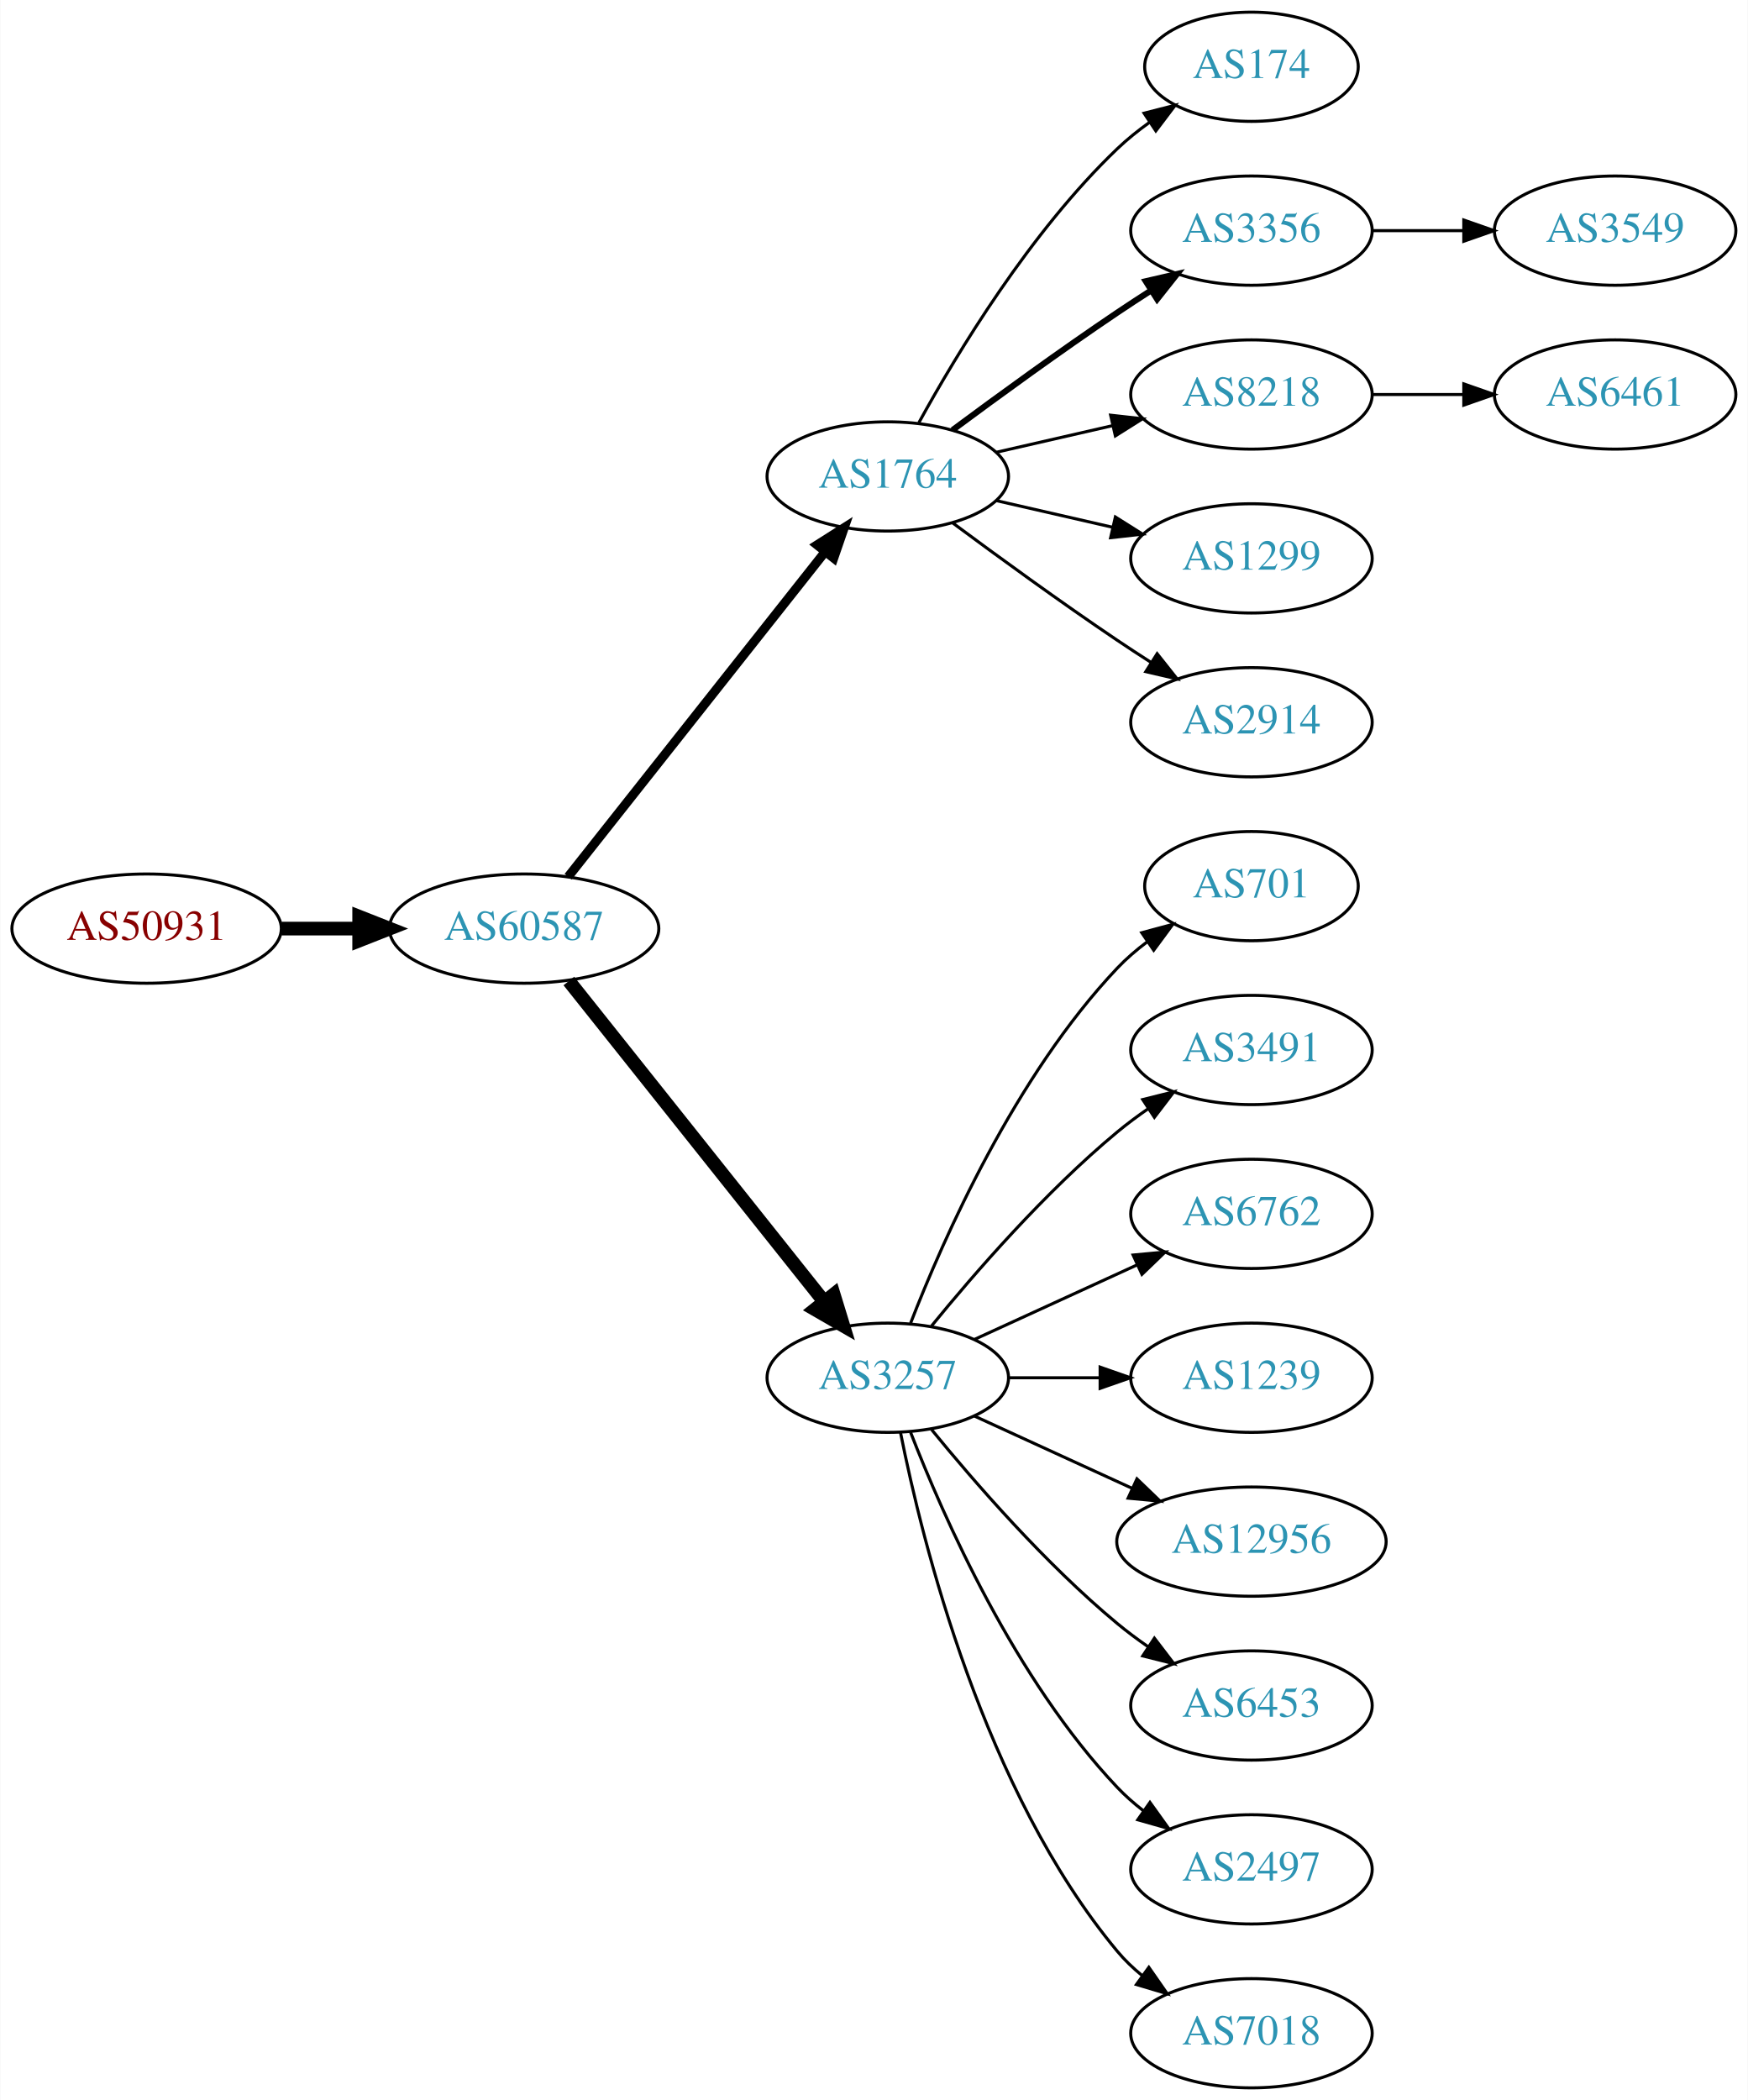
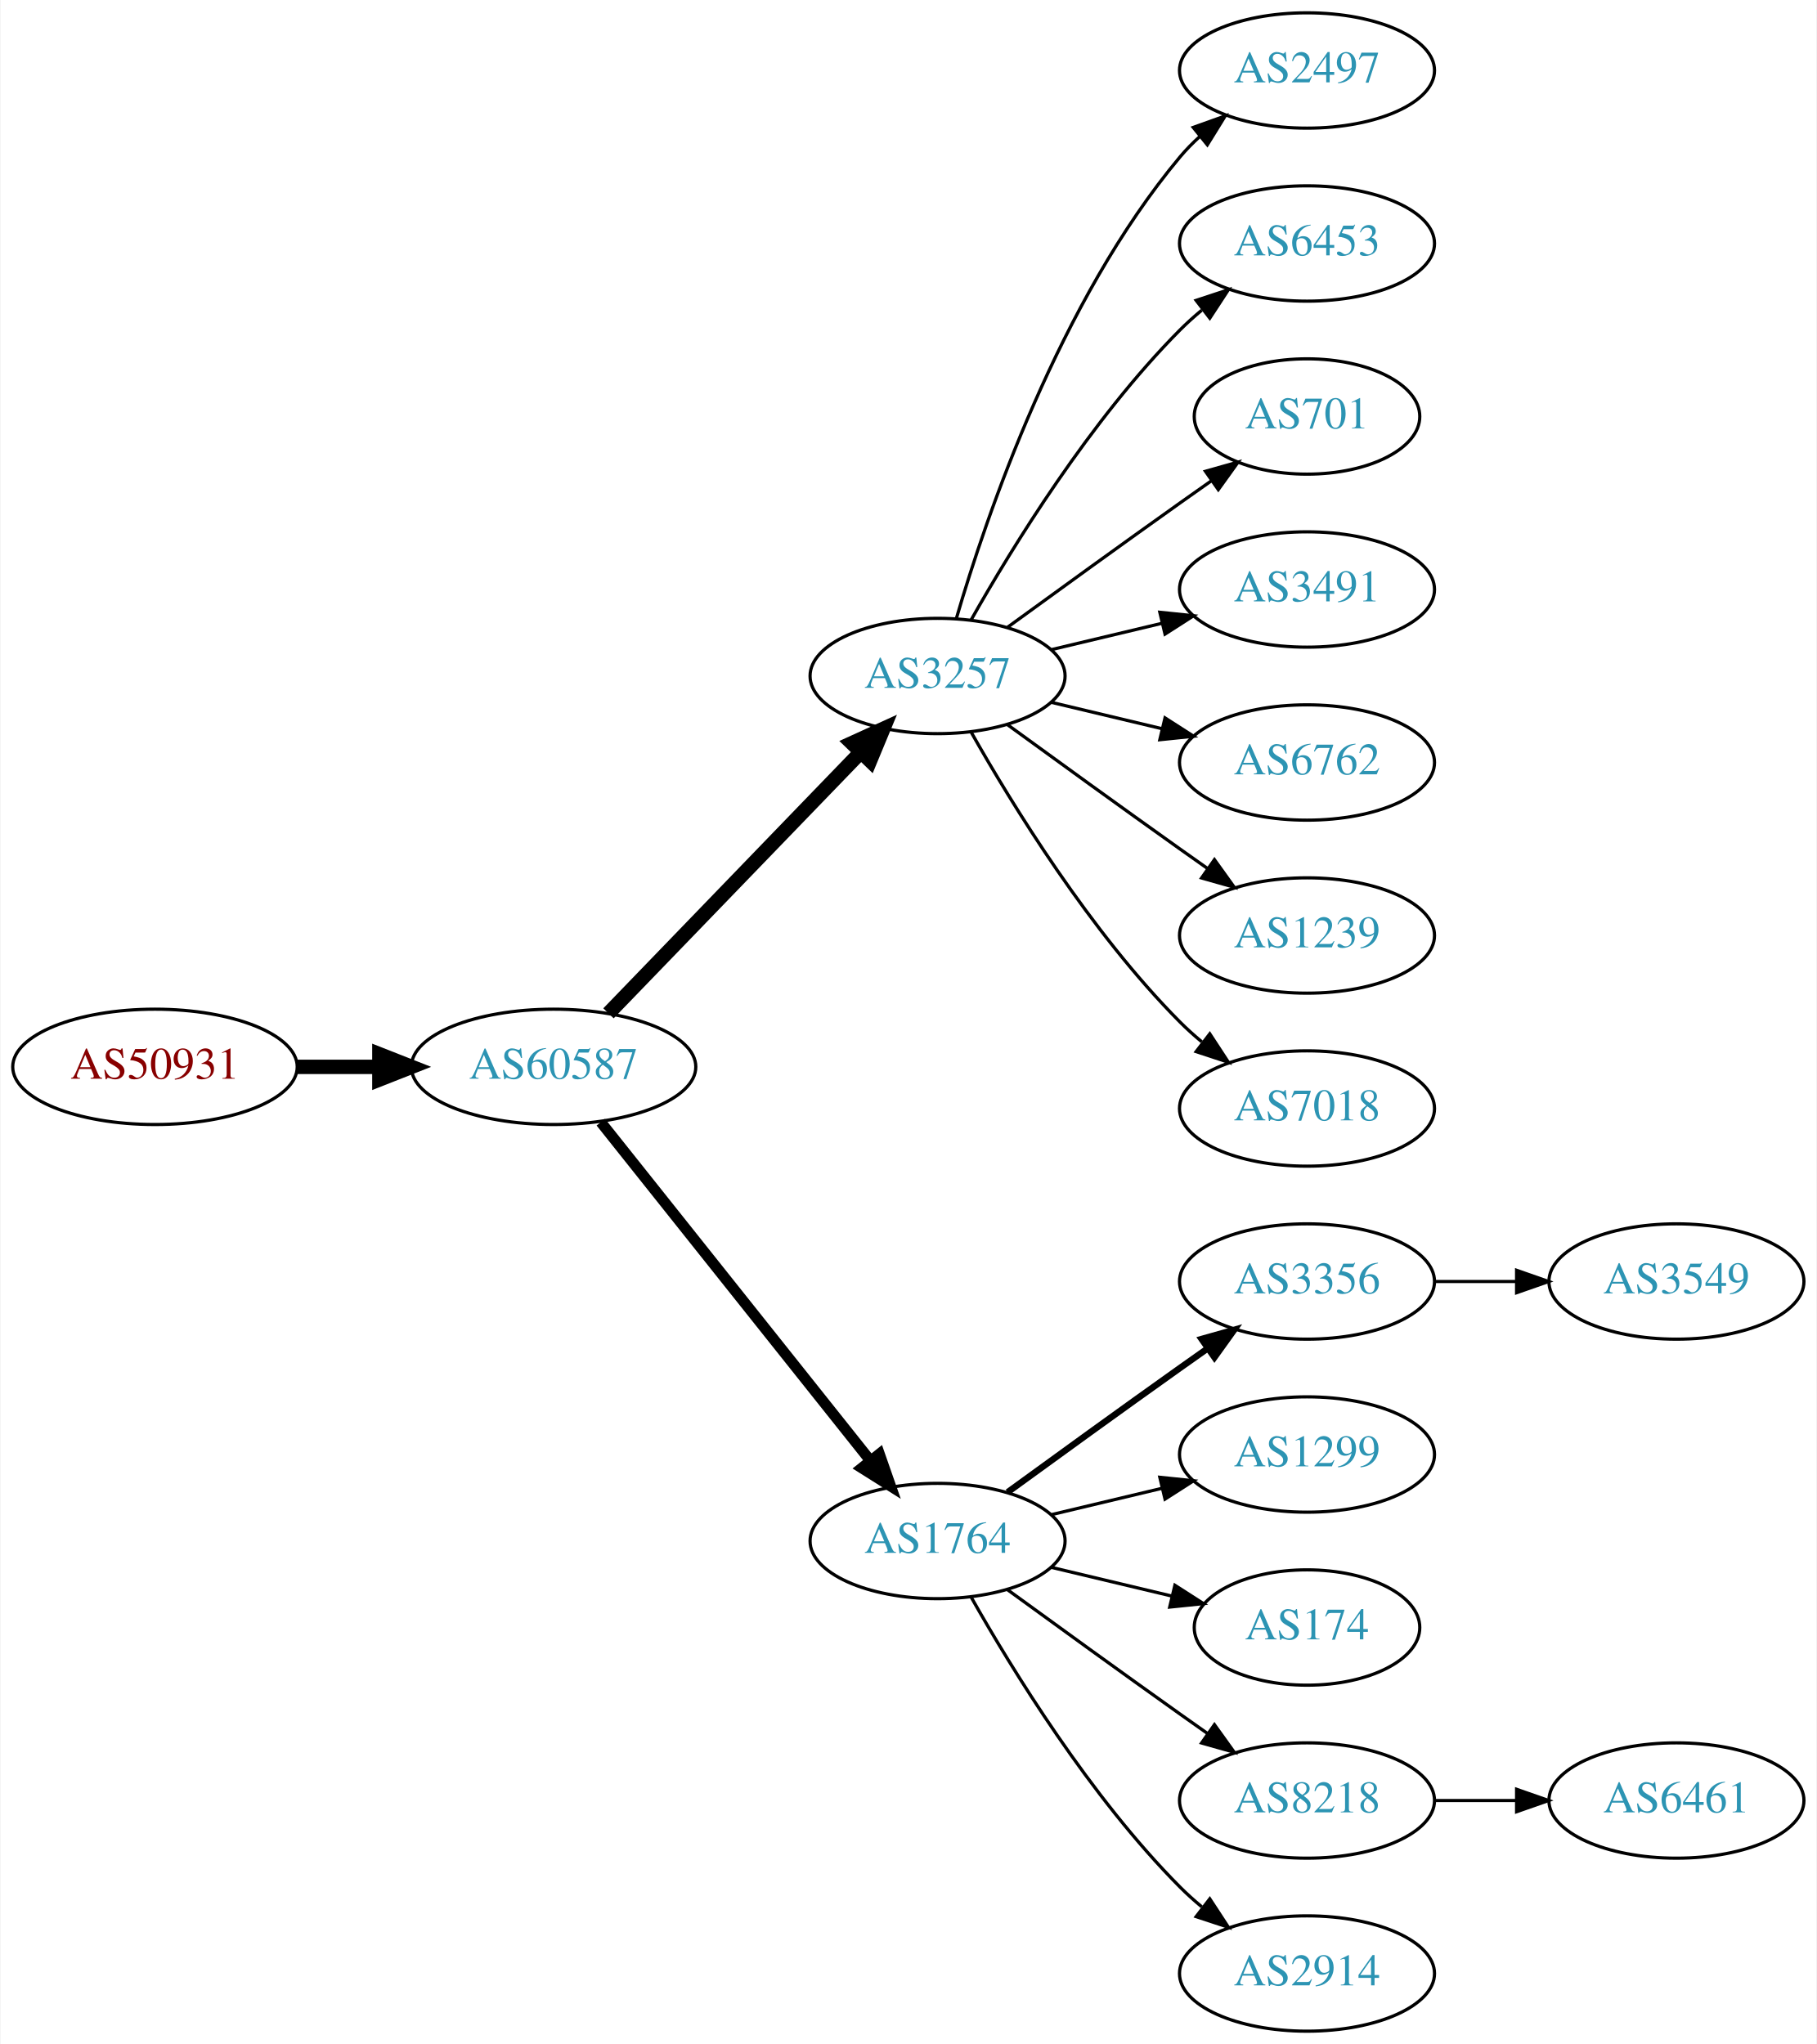
- <svg xmlns="http://www.w3.org/2000/svg" xmlns:xlink="http://www.w3.org/1999/xlink" width="576pt" height="692pt" viewBox="0.00 0.00 575.76 692.00">
-   <g id="graph0" class="graph" transform="scale(1 1) rotate(0) translate(4 688)">
-     <polygon fill="white" stroke="none" points="-4,4 -4,-688 571.762,-688 571.762,4 -4,4" />
+ <svg xmlns="http://www.w3.org/2000/svg" xmlns:xlink="http://www.w3.org/1999/xlink" width="567pt" height="638pt" viewBox="0.00 0.00 566.66 638.00">
+   <g id="graph0" class="graph" transform="scale(1 1) rotate(0) translate(4 634)">
+     <polygon fill="white" stroke="none" points="-4,4 -4,-634 562.663,-634 562.663,4 -4,4" />
    <g id="node1" class="node">
      <g id="a_node1">
        <a xlink:href="/asn/50931" xlink:title="AS50931 ~ Stadtgemeinde WEIZ [AT]">
-           <ellipse fill="#ffffff" stroke="black" cx="44.196" cy="-382" rx="44.393" ry="18" />
-           <text text-anchor="middle" x="44.196" y="-378.3" font-family="Times,serif" font-size="14.00" fill="#880000">AS50931</text>
+           <ellipse fill="#ffffff" stroke="black" cx="44.196" cy="-301" rx="44.393" ry="18" />
+           <text text-anchor="middle" x="44.196" y="-297.3" font-family="Times,serif" font-size="14.00" fill="#880000">AS50931</text>
        </a>
      </g>
    </g>
    <g id="node2" class="node">
      <g id="a_node2">
        <a xlink:href="/asn/60587" xlink:title="AS60587 ~ XINON GmbH [AT]">
-           <ellipse fill="#ffffff" stroke="black" cx="168.588" cy="-382" rx="44.393" ry="18" />
-           <text text-anchor="middle" x="168.588" y="-378.3" font-family="Times,serif" font-size="14.00" fill="#2c94b3">AS60587</text>
+           <ellipse fill="#ffffff" stroke="black" cx="168.588" cy="-301" rx="44.393" ry="18" />
+           <text text-anchor="middle" x="168.588" y="-297.3" font-family="Times,serif" font-size="14.00" fill="#2c94b3">AS60587</text>
        </a>
      </g>
    </g>
    <g id="edge1" class="edge">
-       <path fill="none" stroke="black" stroke-width="4.5" d="M88.692,-382C96.898,-382 105.569,-382 114.041,-382" />
-       <polygon fill="black" stroke="black" stroke-width="4.5" points="114.233,-385.938 124.233,-382 114.233,-378.063 114.233,-385.938" />
+       <path fill="none" stroke="black" stroke-width="4.5" d="M88.692,-301C96.898,-301 105.569,-301 114.041,-301" />
+       <polygon fill="black" stroke="black" stroke-width="4.5" points="114.233,-304.938 124.233,-301 114.233,-297.063 114.233,-304.938" />
    </g>
    <g id="node3" class="node">
      <g id="a_node3">
-         <a xlink:href="/asn/1764" xlink:title="AS1764 ~ NEXTLAYER-AS [AT]">
-           <ellipse fill="#ffffff" stroke="black" cx="288.431" cy="-531" rx="39.794" ry="18" />
-           <text text-anchor="middle" x="288.431" y="-527.3" font-family="Times,serif" font-size="14.00" fill="#2c94b3">AS1764</text>
+         <a xlink:href="/asn/3257" xlink:title="AS3257 ~ GTT [DE]">
+           <ellipse fill="#ffffff" stroke="black" cx="288.431" cy="-423" rx="39.794" ry="18" />
+           <text text-anchor="middle" x="288.431" y="-419.3" font-family="Times,serif" font-size="14.00" fill="#2c94b3">AS3257</text>
        </a>
      </g>
    </g>
    <g id="edge2" class="edge">
-       <path fill="none" stroke="black" stroke-width="3" d="M183.106,-399.092C203.884,-425.364 243.775,-475.802 267.757,-506.125" />
-       <polygon fill="black" stroke="black" stroke-width="3" points="265.122,-508.435 274.07,-514.107 270.612,-504.093 265.122,-508.435" />
+       <path fill="none" stroke="black" stroke-width="4.5" d="M185.727,-317.708C206.09,-338.789 241.243,-375.183 264.418,-399.175" />
+       <polygon fill="black" stroke="black" stroke-width="4.5" points="261.708,-402.037 271.487,-406.494 267.372,-396.566 261.708,-402.037" />
    </g>
    <g id="node4" class="node">
      <g id="a_node4">
-         <a xlink:href="/asn/3257" xlink:title="AS3257 ~ GTT [DE]">
-           <ellipse fill="#ffffff" stroke="black" cx="288.431" cy="-234" rx="39.794" ry="18" />
-           <text text-anchor="middle" x="288.431" y="-230.3" font-family="Times,serif" font-size="14.00" fill="#2c94b3">AS3257</text>
+         <a xlink:href="/asn/1764" xlink:title="AS1764 ~ NEXTLAYER-AS [AT]">
+           <ellipse fill="#ffffff" stroke="black" cx="288.431" cy="-153" rx="39.794" ry="18" />
+           <text text-anchor="middle" x="288.431" y="-149.3" font-family="Times,serif" font-size="14.00" fill="#2c94b3">AS1764</text>
        </a>
      </g>
    </g>
    <g id="edge3" class="edge">
-       <path fill="none" stroke="black" stroke-width="4.5" d="M183.337,-364.733C204.093,-338.666 243.538,-289.126 267.462,-259.079" />
-       <polygon fill="black" stroke="black" stroke-width="4.5" points="270.621,-261.433 273.77,-251.157 264.46,-256.528 270.621,-261.433" />
+       <path fill="none" stroke="black" stroke-width="3.375" d="M183.337,-283.733C204.093,-257.666 243.538,-208.126 267.462,-178.079" />
+       <polygon fill="black" stroke="black" stroke-width="3.375" points="270.279,-180.16 273.77,-170.157 264.803,-175.8 270.279,-180.16" />
    </g>
    <g id="node5" class="node">
      <g id="a_node5">
-         <a xlink:href="/asn/174" xlink:title="AS174 ~ Cogent Communications [US]">
-           <ellipse fill="#ffffff" stroke="black" cx="408.273" cy="-666" rx="35.194" ry="18" />
-           <text text-anchor="middle" x="408.273" y="-662.3" font-family="Times,serif" font-size="14.00" fill="#2c94b3">AS174</text>
+         <a xlink:href="/asn/2497" xlink:title="AS2497 ~ Internet Initiative Japan Inc. [JP]">
+           <ellipse fill="#ffffff" stroke="black" cx="403.724" cy="-612" rx="39.794" ry="18" />
+           <text text-anchor="middle" x="403.724" y="-608.3" font-family="Times,serif" font-size="14.00" fill="#2c94b3">AS2497</text>
        </a>
      </g>
    </g>
    <g id="edge4" class="edge">
-       <path fill="none" stroke="black" d="M298.672,-548.713C311.218,-571.561 335.394,-611.611 364.077,-639 367.331,-642.107 370.998,-645.046 374.785,-647.76" />
-       <polygon fill="black" stroke="black" points="372.887,-650.701 383.153,-653.322 376.762,-644.872 372.887,-650.701" />
+       <path fill="none" stroke="black" d="M294.305,-441.002C303.619,-472.844 326.435,-539.981 364.077,-585 365.948,-587.237 368.046,-589.374 370.272,-591.396" />
+       <polygon fill="black" stroke="black" points="368.216,-594.234 378.191,-597.804 372.619,-588.793 368.216,-594.234" />
    </g>
    <g id="node6" class="node">
      <g id="a_node6">
-         <a xlink:href="/asn/3356" xlink:title="AS3356 ~ Level 3 Parent, LLC [US]">
-           <ellipse fill="#ffffff" stroke="black" cx="408.273" cy="-612" rx="39.794" ry="18" />
-           <text text-anchor="middle" x="408.273" y="-608.3" font-family="Times,serif" font-size="14.00" fill="#2c94b3">AS3356</text>
+         <a xlink:href="/asn/6453" xlink:title="AS6453 ~ TATA COMMUNICATIONS (AMERICA) INC [US]">
+           <ellipse fill="#ffffff" stroke="black" cx="403.724" cy="-558" rx="39.794" ry="18" />
+           <text text-anchor="middle" x="403.724" y="-554.3" font-family="Times,serif" font-size="14.00" fill="#2c94b3">AS6453</text>
        </a>
      </g>
    </g>
    <g id="edge5" class="edge">
-       <path fill="none" stroke="black" stroke-width="2" d="M309.761,-546.277C324.623,-557.304 345.368,-572.407 364.077,-585 367.626,-587.389 371.377,-589.839 375.125,-592.242" />
-       <polygon fill="black" stroke="black" stroke-width="2" points="373.451,-595.325 383.774,-597.712 377.193,-589.409 373.451,-595.325" />
+       <path fill="none" stroke="black" d="M298.891,-440.49C311.672,-463.096 336.105,-502.886 364.077,-531 366.188,-533.121 368.484,-535.188 370.87,-537.171" />
+       <polygon fill="black" stroke="black" points="369.122,-540.242 379.185,-543.556 373.385,-534.69 369.122,-540.242" />
    </g>
    <g id="node7" class="node">
      <g id="a_node7">
-         <a xlink:href="/asn/8218" xlink:title="AS8218 ~ legacy Neotelecoms [FR]">
-           <ellipse fill="#ffffff" stroke="black" cx="408.273" cy="-558" rx="39.794" ry="18" />
-           <text text-anchor="middle" x="408.273" y="-554.3" font-family="Times,serif" font-size="14.00" fill="#2c94b3">AS8218</text>
+         <a xlink:href="/asn/701" xlink:title="AS701 ~ UUNET [US]">
+           <ellipse fill="#ffffff" stroke="black" cx="403.724" cy="-504" rx="35.194" ry="18" />
+           <text text-anchor="middle" x="403.724" y="-500.3" font-family="Times,serif" font-size="14.00" fill="#2c94b3">AS701</text>
        </a>
      </g>
    </g>
    <g id="edge6" class="edge">
-       <path fill="none" stroke="black" d="M324.15,-538.955C336.15,-541.704 349.771,-544.825 362.463,-547.733" />
-       <polygon fill="black" stroke="black" points="361.866,-551.187 372.395,-550.009 363.429,-544.364 361.866,-551.187" />
+       <path fill="none" stroke="black" d="M310.279,-438.222C325.213,-449.091 345.827,-464.025 364.077,-477 367.288,-479.282 370.657,-481.661 374.011,-484.018" />
+       <polygon fill="black" stroke="black" points="372.023,-486.899 382.222,-489.77 376.039,-481.166 372.023,-486.899" />
    </g>
    <g id="node8" class="node">
      <g id="a_node8">
-         <a xlink:href="/asn/1299" xlink:title="AS1299 ~ Telia Carrier [EU]">
-           <ellipse fill="#ffffff" stroke="black" cx="408.273" cy="-504" rx="39.794" ry="18" />
-           <text text-anchor="middle" x="408.273" y="-500.3" font-family="Times,serif" font-size="14.00" fill="#2c94b3">AS1299</text>
+         <a xlink:href="/asn/3491" xlink:title="AS3491 ~ PCCW Global, Inc. [US]">
+           <ellipse fill="#ffffff" stroke="black" cx="403.724" cy="-450" rx="39.794" ry="18" />
+           <text text-anchor="middle" x="403.724" y="-446.3" font-family="Times,serif" font-size="14.00" fill="#2c94b3">AS3491</text>
        </a>
      </g>
    </g>
    <g id="edge7" class="edge">
-       <path fill="none" stroke="black" d="M324.15,-523.045C336.15,-520.296 349.771,-517.175 362.463,-514.267" />
-       <polygon fill="black" stroke="black" points="363.429,-517.636 372.395,-511.991 361.866,-510.813 363.429,-517.636" />
+       <path fill="none" stroke="black" d="M324.038,-431.248C334.909,-433.838 347.064,-436.735 358.506,-439.462" />
+       <polygon fill="black" stroke="black" points="357.789,-442.889 368.328,-441.803 359.412,-436.08 357.789,-442.889" />
    </g>
    <g id="node9" class="node">
      <g id="a_node9">
-         <a xlink:href="/asn/2914" xlink:title="AS2914 ~ NTT America, Inc. [US]">
-           <ellipse fill="#ffffff" stroke="black" cx="408.273" cy="-450" rx="39.794" ry="18" />
-           <text text-anchor="middle" x="408.273" y="-446.3" font-family="Times,serif" font-size="14.00" fill="#2c94b3">AS2914</text>
+         <a xlink:href="/asn/6762" xlink:title="AS6762 ~ TELECOM ITALIA SPARKLE S.p.A. [IT]">
+           <ellipse fill="#ffffff" stroke="black" cx="403.724" cy="-396" rx="39.794" ry="18" />
+           <text text-anchor="middle" x="403.724" y="-392.3" font-family="Times,serif" font-size="14.00" fill="#2c94b3">AS6762</text>
        </a>
      </g>
    </g>
    <g id="edge8" class="edge">
-       <path fill="none" stroke="black" d="M309.761,-515.723C324.623,-504.696 345.368,-489.593 364.077,-477 367.626,-474.611 371.377,-472.161 375.125,-469.758" />
-       <polygon fill="black" stroke="black" points="377.193,-472.591 383.774,-464.288 373.451,-466.675 377.193,-472.591" />
+       <path fill="none" stroke="black" d="M324.038,-414.752C334.909,-412.162 347.064,-409.265 358.506,-406.538" />
+       <polygon fill="black" stroke="black" points="359.412,-409.92 368.328,-404.197 357.789,-403.111 359.412,-409.92" />
    </g>
    <g id="node10" class="node">
      <g id="a_node10">
-         <a xlink:href="/asn/701" xlink:title="AS701 ~ UUNET [US]">
-           <ellipse fill="#ffffff" stroke="black" cx="408.273" cy="-396" rx="35.194" ry="18" />
-           <text text-anchor="middle" x="408.273" y="-392.3" font-family="Times,serif" font-size="14.00" fill="#2c94b3">AS701</text>
+         <a xlink:href="/asn/1239" xlink:title="AS1239 ~ Sprint [US]">
+           <ellipse fill="#ffffff" stroke="black" cx="403.724" cy="-342" rx="39.794" ry="18" />
+           <text text-anchor="middle" x="403.724" y="-338.3" font-family="Times,serif" font-size="14.00" fill="#2c94b3">AS1239</text>
        </a>
      </g>
    </g>
    <g id="edge9" class="edge">
-       <path fill="none" stroke="black" d="M295.954,-251.994C306.704,-279.728 330.362,-333.429 364.077,-369 367.02,-372.105 370.394,-375.001 373.929,-377.655" />
-       <polygon fill="black" stroke="black" points="372.115,-380.654 382.348,-383.397 376.059,-374.871 372.115,-380.654" />
+       <path fill="none" stroke="black" d="M310.279,-407.778C325.213,-396.909 345.827,-381.975 364.077,-369 366.898,-366.995 369.841,-364.915 372.789,-362.841" />
+       <polygon fill="black" stroke="black" points="374.835,-365.681 381.013,-357.074 370.816,-359.95 374.835,-365.681" />
    </g>
    <g id="node11" class="node">
      <g id="a_node11">
-         <a xlink:href="/asn/3491" xlink:title="AS3491 ~ PCCW Global, Inc. [US]">
-           <ellipse fill="#ffffff" stroke="black" cx="408.273" cy="-342" rx="39.794" ry="18" />
-           <text text-anchor="middle" x="408.273" y="-338.3" font-family="Times,serif" font-size="14.00" fill="#2c94b3">AS3491</text>
+         <a xlink:href="/asn/7018" xlink:title="AS7018 ~ AT&amp;T Services, Inc. [US]">
+           <ellipse fill="#ffffff" stroke="black" cx="403.724" cy="-288" rx="39.794" ry="18" />
+           <text text-anchor="middle" x="403.724" y="-284.3" font-family="Times,serif" font-size="14.00" fill="#2c94b3">AS7018</text>
        </a>
      </g>
    </g>
    <g id="edge10" class="edge">
-       <path fill="none" stroke="black" d="M302.85,-251.065C316.964,-268.375 340.379,-295.345 364.077,-315 367.294,-317.668 370.794,-320.27 374.365,-322.741" />
-       <polygon fill="black" stroke="black" points="372.442,-325.666 382.721,-328.236 376.288,-319.817 372.442,-325.666" />
+       <path fill="none" stroke="black" d="M298.891,-405.51C311.672,-382.904 336.105,-343.114 364.077,-315 366.188,-312.879 368.484,-310.812 370.87,-308.829" />
+       <polygon fill="black" stroke="black" points="373.385,-311.31 379.185,-302.444 369.122,-305.758 373.385,-311.31" />
    </g>
    <g id="node12" class="node">
      <g id="a_node12">
-         <a xlink:href="/asn/6762" xlink:title="AS6762 ~ TELECOM ITALIA SPARKLE S.p.A. [IT]">
-           <ellipse fill="#ffffff" stroke="black" cx="408.273" cy="-288" rx="39.794" ry="18" />
-           <text text-anchor="middle" x="408.273" y="-284.3" font-family="Times,serif" font-size="14.00" fill="#2c94b3">AS6762</text>
+         <a xlink:href="/asn/3356" xlink:title="AS3356 ~ Level 3 Parent, LLC [US]">
+           <ellipse fill="#ffffff" stroke="black" cx="403.724" cy="-234" rx="39.794" ry="18" />
+           <text text-anchor="middle" x="403.724" y="-230.3" font-family="Times,serif" font-size="14.00" fill="#2c94b3">AS3356</text>
        </a>
      </g>
    </g>
    <g id="edge11" class="edge">
-       <path fill="none" stroke="black" d="M317.06,-246.661C333.017,-253.973 353.287,-263.261 370.57,-271.181" />
-       <polygon fill="black" stroke="black" points="369.269,-274.435 379.818,-275.419 372.185,-268.071 369.269,-274.435" />
+       <path fill="none" stroke="black" stroke-width="2" d="M310.279,-168.222C325.213,-179.091 345.827,-194.025 364.077,-207 366.898,-209.005 369.841,-211.085 372.789,-213.159" />
+       <polygon fill="black" stroke="black" stroke-width="2" points="370.816,-216.05 381.013,-218.926 374.835,-210.319 370.816,-216.05" />
    </g>
    <g id="node13" class="node">
      <g id="a_node13">
-         <a xlink:href="/asn/1239" xlink:title="AS1239 ~ Sprint [US]">
-           <ellipse fill="#ffffff" stroke="black" cx="408.273" cy="-234" rx="39.794" ry="18" />
-           <text text-anchor="middle" x="408.273" y="-230.3" font-family="Times,serif" font-size="14.00" fill="#2c94b3">AS1239</text>
+         <a xlink:href="/asn/1299" xlink:title="AS1299 ~ Telia Carrier [EU]">
+           <ellipse fill="#ffffff" stroke="black" cx="403.724" cy="-180" rx="39.794" ry="18" />
+           <text text-anchor="middle" x="403.724" y="-176.3" font-family="Times,serif" font-size="14.00" fill="#2c94b3">AS1299</text>
        </a>
      </g>
    </g>
    <g id="edge12" class="edge">
-       <path fill="none" stroke="black" d="M328.343,-234C337.897,-234 348.246,-234 358.209,-234" />
-       <polygon fill="black" stroke="black" points="358.402,-237.5 368.402,-234 358.402,-230.5 358.402,-237.5" />
+       <path fill="none" stroke="black" d="M324.038,-161.248C334.909,-163.838 347.064,-166.735 358.506,-169.462" />
+       <polygon fill="black" stroke="black" points="357.789,-172.889 368.328,-171.803 359.412,-166.08 357.789,-172.889" />
    </g>
    <g id="node14" class="node">
      <g id="a_node14">
-         <a xlink:href="/asn/12956" xlink:title="AS12956 ~ TELXIUS [ES]">
-           <ellipse fill="#ffffff" stroke="black" cx="408.273" cy="-180" rx="44.393" ry="18" />
-           <text text-anchor="middle" x="408.273" y="-176.3" font-family="Times,serif" font-size="14.00" fill="#2c94b3">AS12956</text>
+         <a xlink:href="/asn/174" xlink:title="AS174 ~ Cogent Communications [US]">
+           <ellipse fill="#ffffff" stroke="black" cx="403.724" cy="-126" rx="35.194" ry="18" />
+           <text text-anchor="middle" x="403.724" y="-122.3" font-family="Times,serif" font-size="14.00" fill="#2c94b3">AS174</text>
        </a>
      </g>
    </g>
    <g id="edge13" class="edge">
-       <path fill="none" stroke="black" d="M317.06,-221.339C332.557,-214.238 352.124,-205.272 369.071,-197.506" />
-       <polygon fill="black" stroke="black" points="370.54,-200.683 378.173,-193.335 367.624,-194.319 370.54,-200.683" />
+       <path fill="none" stroke="black" d="M324.038,-144.752C335.833,-141.942 349.137,-138.771 361.405,-135.847" />
+       <polygon fill="black" stroke="black" points="362.494,-139.186 371.41,-133.463 360.871,-132.376 362.494,-139.186" />
    </g>
    <g id="node15" class="node">
      <g id="a_node15">
-         <a xlink:href="/asn/6453" xlink:title="AS6453 ~ TATA COMMUNICATIONS (AMERICA) INC [US]">
-           <ellipse fill="#ffffff" stroke="black" cx="408.273" cy="-126" rx="39.794" ry="18" />
-           <text text-anchor="middle" x="408.273" y="-122.3" font-family="Times,serif" font-size="14.00" fill="#2c94b3">AS6453</text>
+         <a xlink:href="/asn/8218" xlink:title="AS8218 ~ legacy Neotelecoms [FR]">
+           <ellipse fill="#ffffff" stroke="black" cx="403.724" cy="-72" rx="39.794" ry="18" />
+           <text text-anchor="middle" x="403.724" y="-68.3" font-family="Times,serif" font-size="14.00" fill="#2c94b3">AS8218</text>
        </a>
      </g>
    </g>
    <g id="edge14" class="edge">
-       <path fill="none" stroke="black" d="M302.85,-216.935C316.964,-199.625 340.379,-172.655 364.077,-153 367.294,-150.332 370.794,-147.73 374.365,-145.259" />
-       <polygon fill="black" stroke="black" points="376.288,-148.183 382.721,-139.764 372.442,-142.334 376.288,-148.183" />
+       <path fill="none" stroke="black" d="M310.279,-137.778C325.213,-126.909 345.827,-111.975 364.077,-99 366.898,-96.995 369.841,-94.915 372.789,-92.841" />
+       <polygon fill="black" stroke="black" points="374.835,-95.681 381.013,-87.074 370.816,-89.95 374.835,-95.681" />
    </g>
    <g id="node16" class="node">
      <g id="a_node16">
-         <a xlink:href="/asn/2497" xlink:title="AS2497 ~ Internet Initiative Japan Inc. [JP]">
-           <ellipse fill="#ffffff" stroke="black" cx="408.273" cy="-72" rx="39.794" ry="18" />
-           <text text-anchor="middle" x="408.273" y="-68.3" font-family="Times,serif" font-size="14.00" fill="#2c94b3">AS2497</text>
+         <a xlink:href="/asn/2914" xlink:title="AS2914 ~ NTT America, Inc. [US]">
+           <ellipse fill="#ffffff" stroke="black" cx="403.724" cy="-18" rx="39.794" ry="18" />
+           <text text-anchor="middle" x="403.724" y="-14.3" font-family="Times,serif" font-size="14.00" fill="#2c94b3">AS2914</text>
        </a>
      </g>
    </g>
    <g id="edge15" class="edge">
-       <path fill="none" stroke="black" d="M295.954,-216.006C306.704,-188.272 330.362,-134.571 364.077,-99 366.663,-96.272 369.581,-93.706 372.649,-91.323" />
-       <polygon fill="black" stroke="black" points="374.827,-94.07 380.997,-85.457 370.803,-88.342 374.827,-94.07" />
-     </g>
-     <g id="node17" class="node">
-       <g id="a_node17">
-         <a xlink:href="/asn/7018" xlink:title="AS7018 ~ AT&amp;T Services, Inc. [US]">
-           <ellipse fill="#ffffff" stroke="black" cx="408.273" cy="-18" rx="39.794" ry="18" />
-           <text text-anchor="middle" x="408.273" y="-14.3" font-family="Times,serif" font-size="14.00" fill="#2c94b3">AS7018</text>
-         </a>
-       </g>
-     </g>
-     <g id="edge16" class="edge">
-       <path fill="none" stroke="black" d="M292.629,-215.927C299.793,-179.859 320.067,-97.875 364.077,-45 366.482,-42.111 369.278,-39.437 372.271,-36.987" />
-       <polygon fill="black" stroke="black" points="374.461,-39.722 380.514,-31.027 370.359,-34.05 374.461,-39.722" />
+       <path fill="none" stroke="black" d="M298.891,-135.51C311.672,-112.904 336.105,-73.114 364.077,-45 366.188,-42.879 368.484,-40.812 370.87,-38.829" />
+       <polygon fill="black" stroke="black" points="373.385,-41.31 379.185,-32.444 369.122,-35.758 373.385,-41.31" />
    </g>
    <g id="node18" class="node">
      <g id="a_node18">
        <a xlink:href="/asn/3549" xlink:title="AS3549 ~ Level 3 Parent, LLC [US]">
-           <ellipse fill="#ffffff" stroke="black" cx="528.116" cy="-612" rx="39.794" ry="18" />
-           <text text-anchor="middle" x="528.116" y="-608.3" font-family="Times,serif" font-size="14.00" fill="#2c94b3">AS3549</text>
+           <ellipse fill="#ffffff" stroke="black" cx="519.017" cy="-234" rx="39.794" ry="18" />
+           <text text-anchor="middle" x="519.017" y="-230.3" font-family="Times,serif" font-size="14.00" fill="#2c94b3">AS3549</text>
        </a>
      </g>
    </g>
    <g id="edge17" class="edge">
-       <path fill="none" stroke="black" d="M448.186,-612C457.739,-612 468.089,-612 478.052,-612" />
-       <polygon fill="black" stroke="black" points="478.244,-615.5 488.244,-612 478.244,-608.5 478.244,-615.5" />
-     </g>
-     <g id="node19" class="node">
-       <g id="a_node19">
+       <path fill="none" stroke="black" d="M443.396,-234C451.599,-234 460.363,-234 468.895,-234" />
+       <polygon fill="black" stroke="black" points="469.134,-237.5 479.134,-234 469.134,-230.5 469.134,-237.5" />
+     </g>
+     <g id="node17" class="node">
+       <g id="a_node17">
        <a xlink:href="/asn/6461" xlink:title="AS6461 ~ Zayo Bandwidth [US]">
-           <ellipse fill="#ffffff" stroke="black" cx="528.116" cy="-558" rx="39.794" ry="18" />
-           <text text-anchor="middle" x="528.116" y="-554.3" font-family="Times,serif" font-size="14.00" fill="#2c94b3">AS6461</text>
-         </a>
-       </g>
-     </g>
-     <g id="edge18" class="edge">
-       <path fill="none" stroke="black" d="M448.186,-558C457.739,-558 468.089,-558 478.052,-558" />
-       <polygon fill="black" stroke="black" points="478.244,-561.5 488.244,-558 478.244,-554.5 478.244,-561.5" />
+           <ellipse fill="#ffffff" stroke="black" cx="519.017" cy="-72" rx="39.794" ry="18" />
+           <text text-anchor="middle" x="519.017" y="-68.3" font-family="Times,serif" font-size="14.00" fill="#2c94b3">AS6461</text>
+         </a>
+       </g>
+     </g>
+     <g id="edge16" class="edge">
+       <path fill="none" stroke="black" d="M443.396,-72C451.599,-72 460.363,-72 468.895,-72" />
+       <polygon fill="black" stroke="black" points="469.134,-75.5 479.134,-72 469.134,-68.5 469.134,-75.5" />
    </g>
  </g>
</svg>
